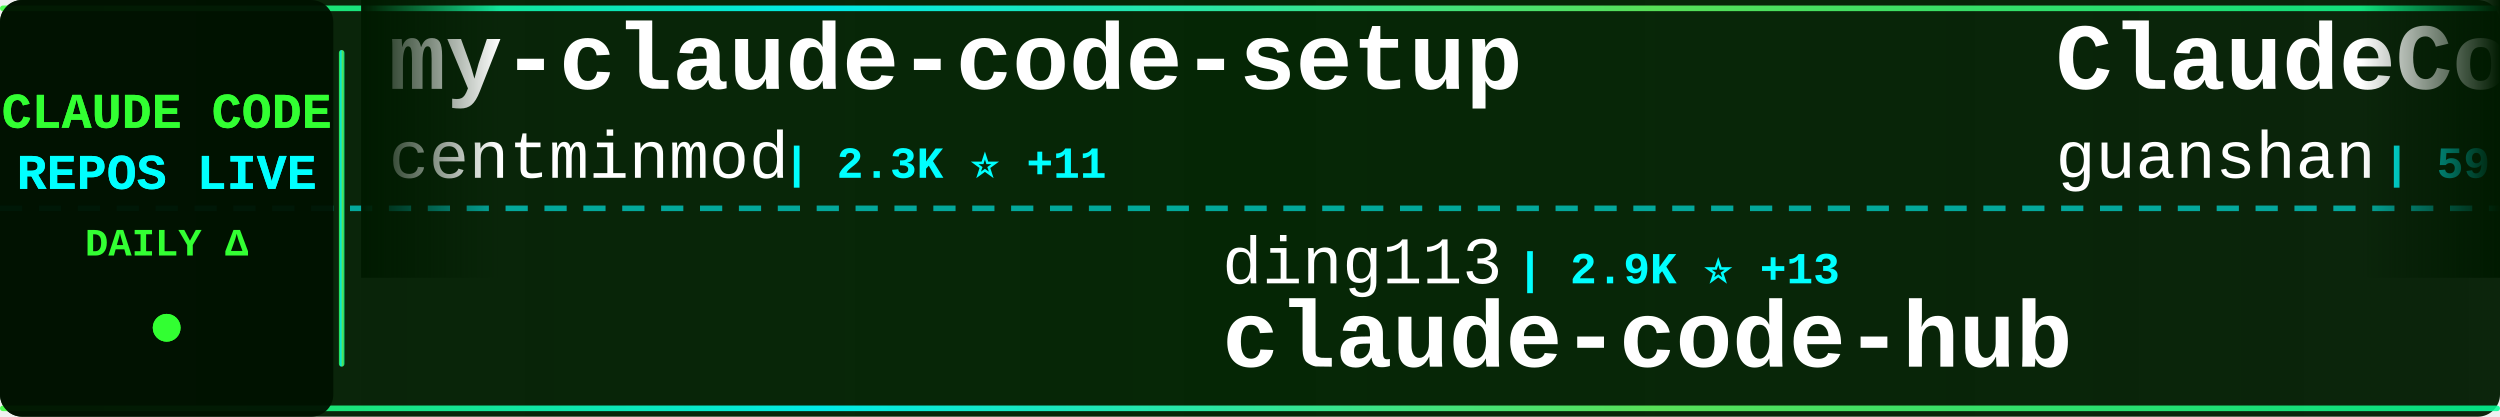
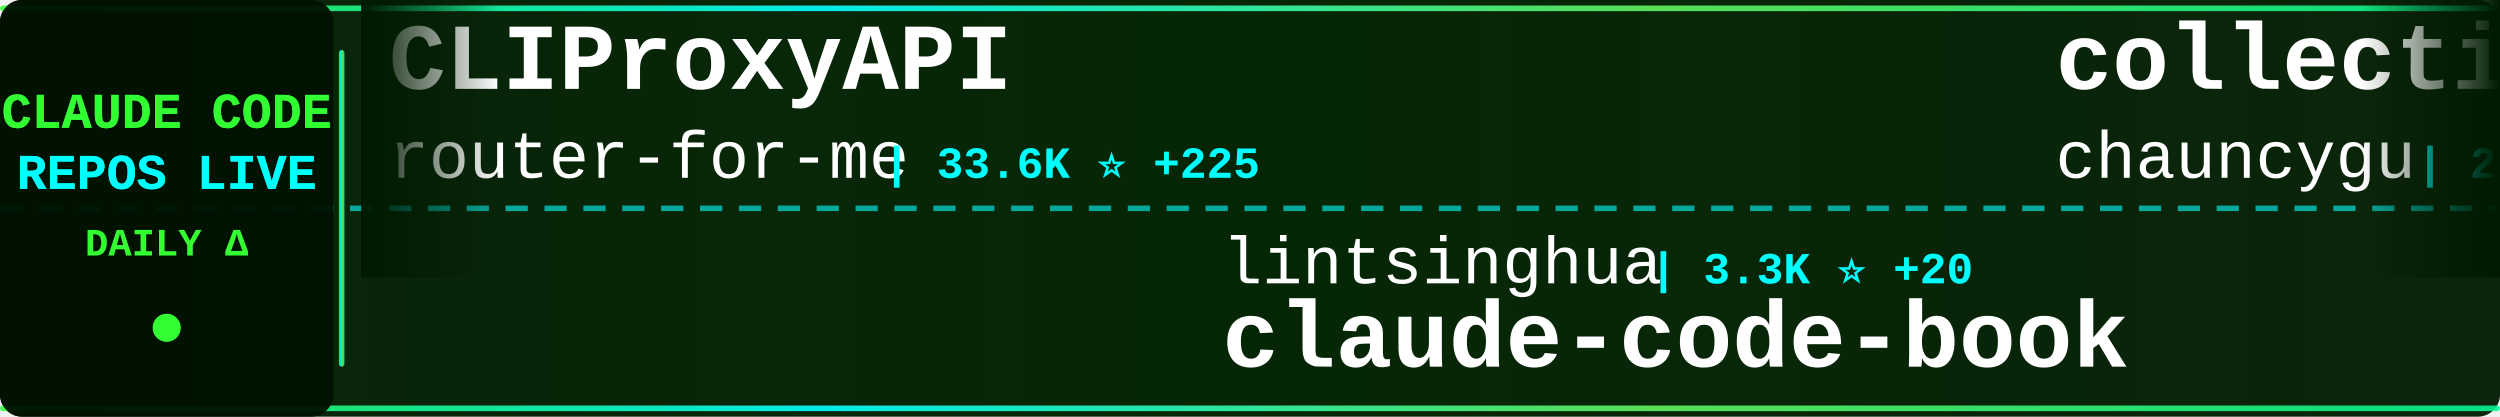
<svg xmlns="http://www.w3.org/2000/svg" width="900" height="150">
  <defs>
    <linearGradient id="tickerBg" x1="0%" y1="0%" x2="100%" y2="0%">
      <stop offset="0%" style="stop-color:#001a00;stop-opacity:0.95" />
      <stop offset="50%" style="stop-color:#002200;stop-opacity:0.98" />
      <stop offset="100%" style="stop-color:#001a00;stop-opacity:0.95" />
    </linearGradient>
    <linearGradient id="borderGrad" x1="0%" y1="0%" x2="100%" y2="0%">
      <stop offset="0%" style="stop-color:#33ff33;stop-opacity:0.85">
        <animate attributeName="stop-opacity" values="0.85;1;0.85" dur="2s" repeatCount="indefinite" />
      </stop>
      <stop offset="33%" style="stop-color:#00ffff;stop-opacity:0.9">
        <animate attributeName="stop-opacity" values="0.9;1;0.9" dur="2.2s" repeatCount="indefinite" />
      </stop>
      <stop offset="66%" style="stop-color:#66ff66;stop-opacity:0.85">
        <animate attributeName="stop-opacity" values="0.85;1;0.85" dur="1.8s" repeatCount="indefinite" />
      </stop>
      <stop offset="100%" style="stop-color:#00ff99;stop-opacity:0.85">
        <animate attributeName="stop-opacity" values="0.85;1;0.85" dur="2s" repeatCount="indefinite" />
      </stop>
    </linearGradient>
    <filter id="textGlow">
      <feGaussianBlur stdDeviation="0.1" result="coloredBlur" />
      <feMerge>
        <feMergeNode in="coloredBlur" />
        <feMergeNode in="SourceGraphic" />
      </feMerge>
    </filter>
    <filter id="metricGlow">
      <feGaussianBlur stdDeviation="0.2" result="coloredBlur" />
      <feMerge>
        <feMergeNode in="coloredBlur" />
        <feMergeNode in="SourceGraphic" />
      </feMerge>
    </filter>
    <linearGradient id="leftFade" x1="0%" y1="0%" x2="100%" y2="0%">
      <stop offset="0%" style="stop-color:#001a00;stop-opacity:1" />
      <stop offset="100%" style="stop-color:#001a00;stop-opacity:0" />
    </linearGradient>
    <linearGradient id="rightFade" x1="0%" y1="0%" x2="100%" y2="0%">
      <stop offset="0%" style="stop-color:#001a00;stop-opacity:0" />
      <stop offset="100%" style="stop-color:#001a00;stop-opacity:1" />
    </linearGradient>
  </defs>
  <rect width="900" height="150" fill="url(#tickerBg)" rx="8" />
  <rect x="0" y="2" width="900" height="2" fill="url(#borderGrad)" rx="1" />
  <rect x="0" y="146" width="900" height="2" fill="url(#borderGrad)" rx="1" />
  <line x1="0" y1="75" x2="900" y2="75" stroke="#00ffff" stroke-width="2" stroke-dasharray="8 6" opacity="0.6" />
  <rect x="0" y="0" width="120" height="150" fill="#001100" opacity="0.95" rx="8" />
  <text x="60" y="46" font-family="'Courier New', monospace" font-size="18" font-weight="bold" fill="#33ff33" text-anchor="middle" filter="url(#textGlow)">
    CLAUDE CODE
  </text>
  <text x="60" y="68" font-family="'Courier New', monospace" font-size="18" font-weight="bold" fill="#00ffff" text-anchor="middle" filter="url(#textGlow)">
    REPOS LIVE
  </text>
  <text x="60" y="92" font-family="'Courier New', monospace" font-size="14" font-weight="bold" fill="#33ff33" text-anchor="middle">
    DAILY Δ
  </text>
  <circle cx="60" cy="118" r="5" fill="#33ff33" filter="url(#metricGlow)">
    <animate attributeName="r" values="4;6;4" dur="1.5s" repeatCount="indefinite" />
    <animate attributeName="opacity" values="0.6;1;0.6" dur="1.5s" repeatCount="indefinite" />
  </circle>
  <rect x="122" y="18" width="2" height="114" fill="url(#borderGrad)" rx="1" />
  <clipPath id="tickerClip">
    <rect x="130" y="0" width="770" height="150" />
  </clipPath>
  <g clip-path="url(#tickerClip)">
    <g id="tickerItems">
      <animateTransform attributeName="transform" attributeType="XML" type="translate" from="0 0" to="-3000 0" dur="54s" repeatCount="indefinite" />
      <g transform="translate(0, 0)">
-         <text x="140" y="32" font-family="'Courier New', monospace" font-size="34" font-weight="bold" fill="#ffffff">my-claude-code-setup</text>
-         <text x="140" y="64" font-family="'Courier New', monospace" font-size="24" font-weight="normal" fill="#ffffff" opacity="1.0">centminmod</text>
-         <text x="282" y="64" font-family="'Courier New', monospace" font-size="16" font-weight="bold" fill="#00ffff"> | 2.3K ⭐ +11</text>
+         <text x="140" y="32" font-family="'Courier New', monospace" font-size="34" font-weight="bold" fill="#ffffff">CLIProxyAPI</text>
+         <text x="140" y="64" font-family="'Courier New', monospace" font-size="24" font-weight="normal" fill="#ffffff" opacity="1.0">router-for-me</text>
+         <text x="318" y="64" font-family="'Courier New', monospace" font-size="16" font-weight="bold" fill="#00ffff"> | 33.6K ⭐ +225</text>
      </g>
      <g transform="translate(300, 0)">
-         <text x="140" y="102" font-family="'Courier New', monospace" font-size="24" font-weight="normal" fill="#ffffff" opacity="1.0">ding113</text>
-         <text x="246" y="102" font-family="'Courier New', monospace" font-size="16" font-weight="bold" fill="#00ffff"> | 2.9K ⭐ +13</text>
-         <text x="140" y="132" font-family="'Courier New', monospace" font-size="34" font-weight="bold" fill="#ffffff">claude-code-hub</text>
+         <text x="140" y="102" font-family="'Courier New', monospace" font-size="24" font-weight="normal" fill="#ffffff" opacity="1.0">lintsinghua</text>
+         <text x="294" y="102" font-family="'Courier New', monospace" font-size="16" font-weight="bold" fill="#00ffff"> | 3.3K ⭐ +20</text>
+         <text x="140" y="132" font-family="'Courier New', monospace" font-size="34" font-weight="bold" fill="#ffffff">claude-code-book</text>
      </g>
      <g transform="translate(600, 0)">
-         <text x="140" y="32" font-family="'Courier New', monospace" font-size="34" font-weight="bold" fill="#ffffff">ClaudeCode</text>
-         <text x="140" y="64" font-family="'Courier New', monospace" font-size="24" font-weight="normal" fill="#ffffff" opacity="1.0">guanshan</text>
-         <text x="258" y="64" font-family="'Courier New', monospace" font-size="16" font-weight="bold" fill="#00ffff"> | 59 ⭐</text>
+         <text x="140" y="32" font-family="'Courier New', monospace" font-size="34" font-weight="bold" fill="#ffffff">collection-claude-code-s...</text>
+         <text x="140" y="64" font-family="'Courier New', monospace" font-size="24" font-weight="normal" fill="#ffffff" opacity="1.0">chauncygu</text>
+         <text x="270" y="64" font-family="'Courier New', monospace" font-size="16" font-weight="bold" fill="#00ffff"> | 2.5K ⭐ +5</text>
      </g>
      <g transform="translate(900, 0)">
-         <text x="140" y="102" font-family="'Courier New', monospace" font-size="24" font-weight="normal" fill="#ffffff" opacity="1.0">snarktank</text>
-         <text x="270" y="102" font-family="'Courier New', monospace" font-size="16" font-weight="bold" fill="#00ffff"> | 19.3K ⭐ +46</text>
-         <text x="140" y="132" font-family="'Courier New', monospace" font-size="34" font-weight="bold" fill="#ffffff">ralph</text>
+         <text x="140" y="102" font-family="'Courier New', monospace" font-size="24" font-weight="normal" fill="#ffffff" opacity="1.0">andrew-kramer-inno</text>
+         <text x="378" y="102" font-family="'Courier New', monospace" font-size="16" font-weight="bold" fill="#00ffff"> | 589 ⭐</text>
+         <text x="140" y="132" font-family="'Courier New', monospace" font-size="34" font-weight="bold" fill="#ffffff">claude-code-source-build</text>
      </g>
      <g transform="translate(1200, 0)">
-         <text x="140" y="32" font-family="'Courier New', monospace" font-size="34" font-weight="bold" fill="#ffffff">claude_codex_bridge</text>
-         <text x="140" y="64" font-family="'Courier New', monospace" font-size="24" font-weight="normal" fill="#ffffff" opacity="1.0">SeemSeam</text>
-         <text x="258" y="64" font-family="'Courier New', monospace" font-size="16" font-weight="bold" fill="#00ffff"> | 2.7K ⭐ +17</text>
+         <text x="140" y="32" font-family="'Courier New', monospace" font-size="34" font-weight="bold" fill="#ffffff">claude-code-webui</text>
+         <text x="140" y="64" font-family="'Courier New', monospace" font-size="24" font-weight="normal" fill="#ffffff" opacity="1.0">sugyan</text>
+         <text x="234" y="64" font-family="'Courier New', monospace" font-size="16" font-weight="bold" fill="#00ffff"> | 1.1K ⭐ +2</text>
      </g>
      <g transform="translate(1500, 0)">
        <text x="140" y="102" font-family="'Courier New', monospace" font-size="24" font-weight="normal" fill="#ffffff" opacity="1.0">luyao618</text>
        <text x="258" y="102" font-family="'Courier New', monospace" font-size="16" font-weight="bold" fill="#00ffff"> | 1.4K ⭐ +9</text>
        <text x="140" y="132" font-family="'Courier New', monospace" font-size="34" font-weight="bold" fill="#ffffff">Claude-Code-Source-Study</text>
      </g>
      <g transform="translate(1800, 0)">
-         <text x="140" y="32" font-family="'Courier New', monospace" font-size="34" font-weight="bold" fill="#ffffff">Claude-Code</text>
-         <text x="140" y="64" font-family="'Courier New', monospace" font-size="24" font-weight="normal" fill="#ffffff" opacity="1.0">KPR111</text>
-         <text x="234" y="64" font-family="'Courier New', monospace" font-size="16" font-weight="bold" fill="#00ffff"> | 17 ⭐</text>
+         <text x="140" y="32" font-family="'Courier New', monospace" font-size="34" font-weight="bold" fill="#ffffff">ralph</text>
+         <text x="140" y="64" font-family="'Courier New', monospace" font-size="24" font-weight="normal" fill="#ffffff" opacity="1.0">snarktank</text>
+         <text x="270" y="64" font-family="'Courier New', monospace" font-size="16" font-weight="bold" fill="#00ffff"> | 19.3K ⭐ +47</text>
      </g>
      <g transform="translate(2100, 0)">
-         <text x="140" y="102" font-family="'Courier New', monospace" font-size="24" font-weight="normal" fill="#ffffff" opacity="1.0">wanshuiyin</text>
-         <text x="282" y="102" font-family="'Courier New', monospace" font-size="16" font-weight="bold" fill="#00ffff"> | 10.1K ⭐ +182</text>
-         <text x="140" y="132" font-family="'Courier New', monospace" font-size="34" font-weight="bold" fill="#ffffff">Auto-claude-code-researc...</text>
+         <text x="140" y="102" font-family="'Courier New', monospace" font-size="24" font-weight="normal" fill="#ffffff" opacity="1.0">catlog22</text>
+         <text x="258" y="102" font-family="'Courier New', monospace" font-size="16" font-weight="bold" fill="#00ffff"> | 2.0K ⭐ +5</text>
+         <text x="140" y="132" font-family="'Courier New', monospace" font-size="34" font-weight="bold" fill="#ffffff">Claude-Code-Workflow</text>
      </g>
      <g transform="translate(2400, 0)">
-         <text x="140" y="32" font-family="'Courier New', monospace" font-size="34" font-weight="bold" fill="#ffffff">claude-code-source-code-...</text>
-         <text x="140" y="64" font-family="'Courier New', monospace" font-size="24" font-weight="normal" fill="#ffffff" opacity="1.0">ghuntley</text>
-         <text x="258" y="64" font-family="'Courier New', monospace" font-size="16" font-weight="bold" fill="#00ffff"> | 978 ⭐</text>
+         <text x="140" y="32" font-family="'Courier New', monospace" font-size="34" font-weight="bold" fill="#ffffff">nanoclaw</text>
+         <text x="140" y="64" font-family="'Courier New', monospace" font-size="24" font-weight="normal" fill="#ffffff" opacity="1.0">nanocoai</text>
+         <text x="258" y="64" font-family="'Courier New', monospace" font-size="16" font-weight="bold" fill="#00ffff"> | 29.1K ⭐ +54</text>
      </g>
      <g transform="translate(2700, 0)">
-         <text x="140" y="102" font-family="'Courier New', monospace" font-size="24" font-weight="normal" fill="#ffffff" opacity="1.0">ponponon</text>
-         <text x="258" y="102" font-family="'Courier New', monospace" font-size="16" font-weight="bold" fill="#00ffff"> | 2.2K ⭐ +2</text>
-         <text x="140" y="132" font-family="'Courier New', monospace" font-size="34" font-weight="bold" fill="#ffffff">claude_code_src</text>
+         <text x="140" y="102" font-family="'Courier New', monospace" font-size="24" font-weight="normal" fill="#ffffff" opacity="1.0">musistudio</text>
+         <text x="282" y="102" font-family="'Courier New', monospace" font-size="16" font-weight="bold" fill="#00ffff"> | 34.1K ⭐ +33</text>
+         <text x="140" y="132" font-family="'Courier New', monospace" font-size="34" font-weight="bold" fill="#ffffff">claude-code-router</text>
      </g>
      <g transform="translate(3000, 0)">
-         <text x="140" y="32" font-family="'Courier New', monospace" font-size="34" font-weight="bold" fill="#ffffff">my-claude-code-setup</text>
-         <text x="140" y="64" font-family="'Courier New', monospace" font-size="24" font-weight="normal" fill="#ffffff" opacity="1.0">centminmod</text>
-         <text x="282" y="64" font-family="'Courier New', monospace" font-size="16" font-weight="bold" fill="#00ffff"> | 2.3K ⭐ +11</text>
+         <text x="140" y="32" font-family="'Courier New', monospace" font-size="34" font-weight="bold" fill="#ffffff">CLIProxyAPI</text>
+         <text x="140" y="64" font-family="'Courier New', monospace" font-size="24" font-weight="normal" fill="#ffffff" opacity="1.0">router-for-me</text>
+         <text x="318" y="64" font-family="'Courier New', monospace" font-size="16" font-weight="bold" fill="#00ffff"> | 33.6K ⭐ +225</text>
      </g>
      <g transform="translate(3300, 0)">
-         <text x="140" y="102" font-family="'Courier New', monospace" font-size="24" font-weight="normal" fill="#ffffff" opacity="1.0">ding113</text>
-         <text x="246" y="102" font-family="'Courier New', monospace" font-size="16" font-weight="bold" fill="#00ffff"> | 2.9K ⭐ +13</text>
-         <text x="140" y="132" font-family="'Courier New', monospace" font-size="34" font-weight="bold" fill="#ffffff">claude-code-hub</text>
+         <text x="140" y="102" font-family="'Courier New', monospace" font-size="24" font-weight="normal" fill="#ffffff" opacity="1.0">lintsinghua</text>
+         <text x="294" y="102" font-family="'Courier New', monospace" font-size="16" font-weight="bold" fill="#00ffff"> | 3.3K ⭐ +20</text>
+         <text x="140" y="132" font-family="'Courier New', monospace" font-size="34" font-weight="bold" fill="#ffffff">claude-code-book</text>
      </g>
      <g transform="translate(3600, 0)">
-         <text x="140" y="32" font-family="'Courier New', monospace" font-size="34" font-weight="bold" fill="#ffffff">ClaudeCode</text>
-         <text x="140" y="64" font-family="'Courier New', monospace" font-size="24" font-weight="normal" fill="#ffffff" opacity="1.0">guanshan</text>
-         <text x="258" y="64" font-family="'Courier New', monospace" font-size="16" font-weight="bold" fill="#00ffff"> | 59 ⭐</text>
+         <text x="140" y="32" font-family="'Courier New', monospace" font-size="34" font-weight="bold" fill="#ffffff">collection-claude-code-s...</text>
+         <text x="140" y="64" font-family="'Courier New', monospace" font-size="24" font-weight="normal" fill="#ffffff" opacity="1.0">chauncygu</text>
+         <text x="270" y="64" font-family="'Courier New', monospace" font-size="16" font-weight="bold" fill="#00ffff"> | 2.5K ⭐ +5</text>
      </g>
      <g transform="translate(3900, 0)">
-         <text x="140" y="102" font-family="'Courier New', monospace" font-size="24" font-weight="normal" fill="#ffffff" opacity="1.0">snarktank</text>
-         <text x="270" y="102" font-family="'Courier New', monospace" font-size="16" font-weight="bold" fill="#00ffff"> | 19.3K ⭐ +46</text>
-         <text x="140" y="132" font-family="'Courier New', monospace" font-size="34" font-weight="bold" fill="#ffffff">ralph</text>
+         <text x="140" y="102" font-family="'Courier New', monospace" font-size="24" font-weight="normal" fill="#ffffff" opacity="1.0">andrew-kramer-inno</text>
+         <text x="378" y="102" font-family="'Courier New', monospace" font-size="16" font-weight="bold" fill="#00ffff"> | 589 ⭐</text>
+         <text x="140" y="132" font-family="'Courier New', monospace" font-size="34" font-weight="bold" fill="#ffffff">claude-code-source-build</text>
      </g>
    </g>
  </g>
  <rect x="130" y="0" width="50" height="100" fill="url(#leftFade)" />
  <rect x="850" y="0" width="50" height="100" fill="url(#rightFade)" />
</svg>
